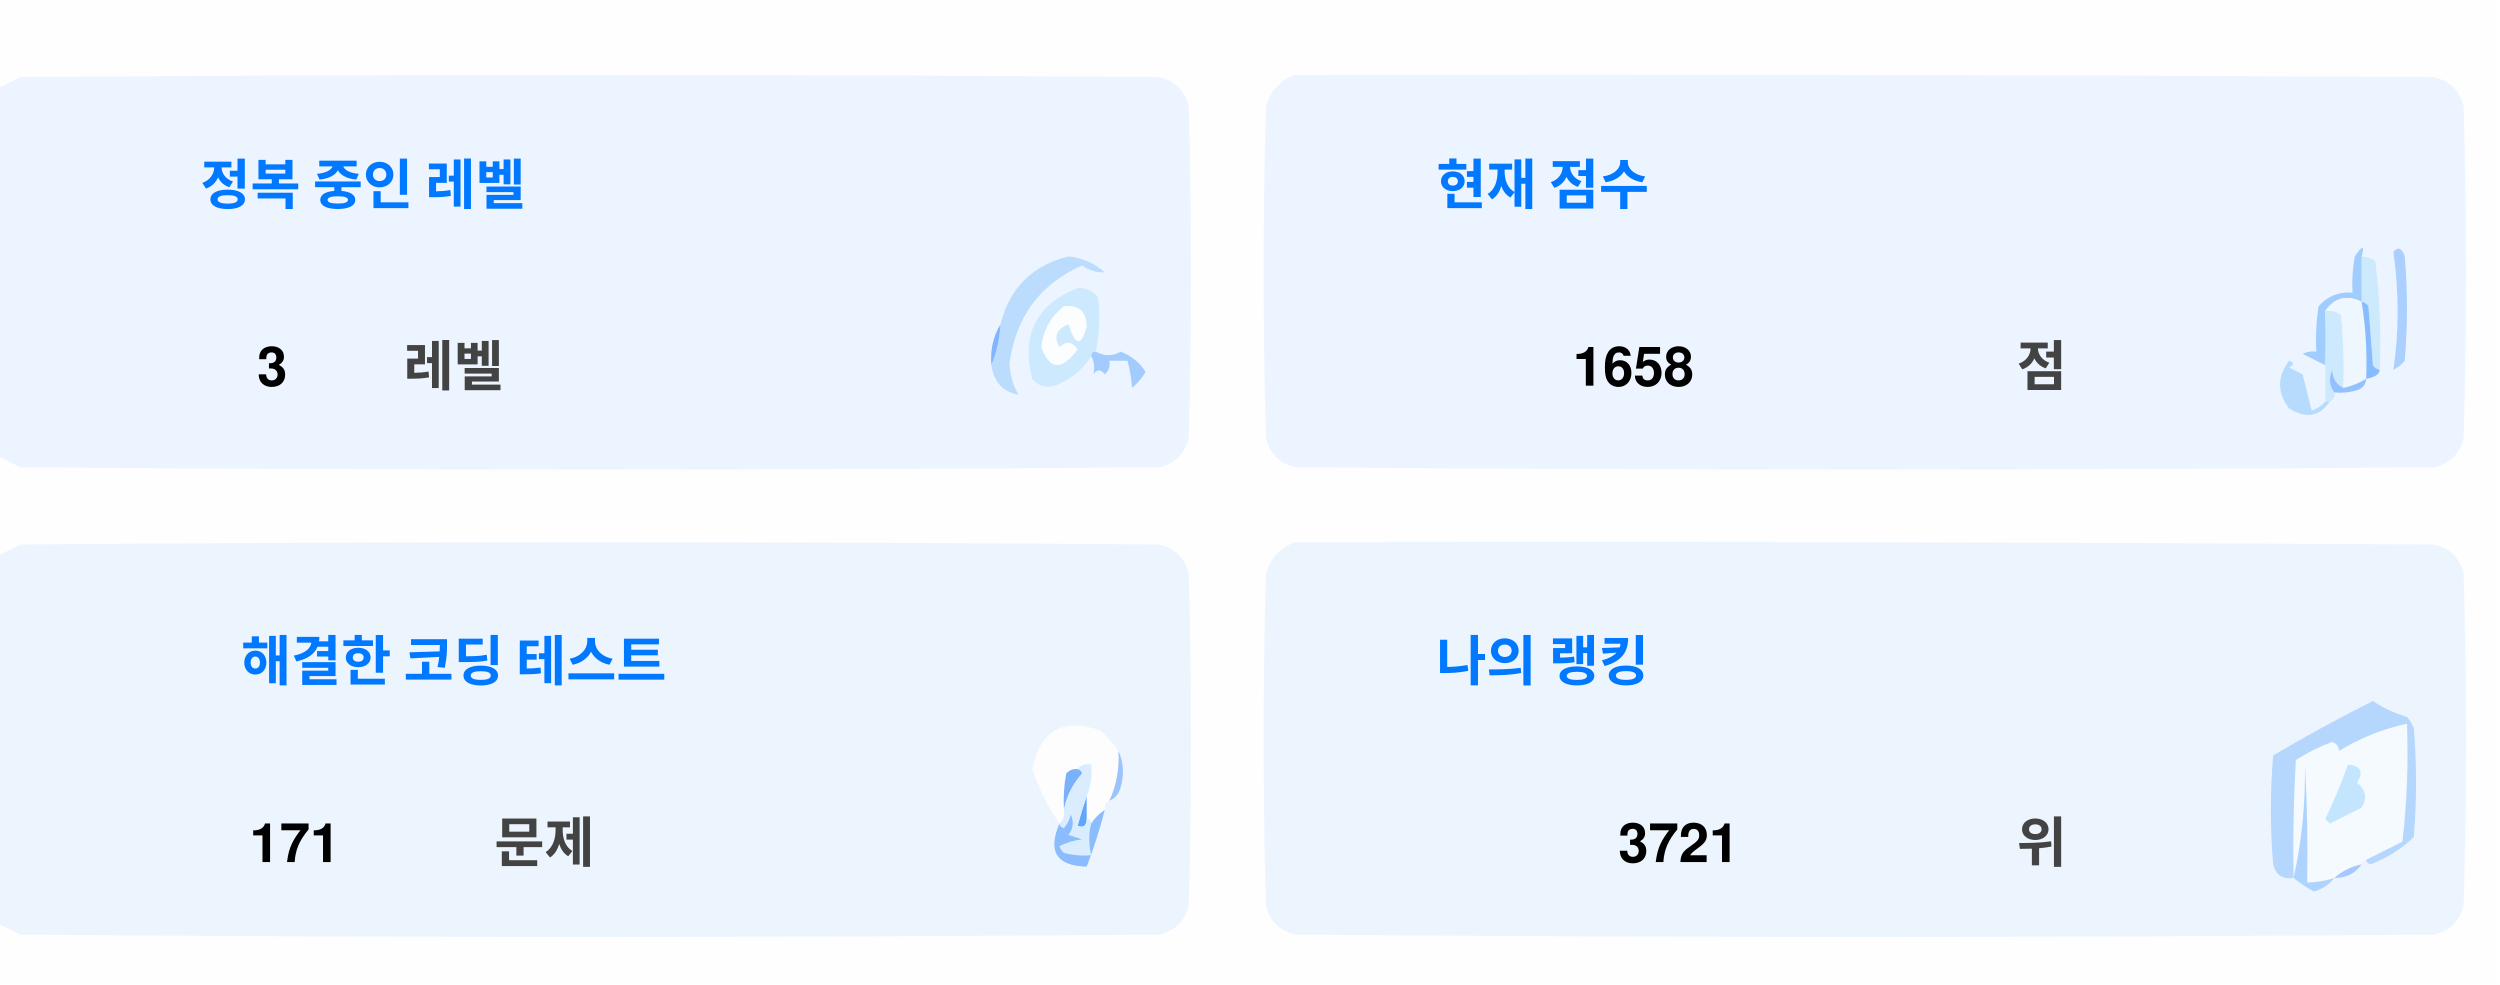
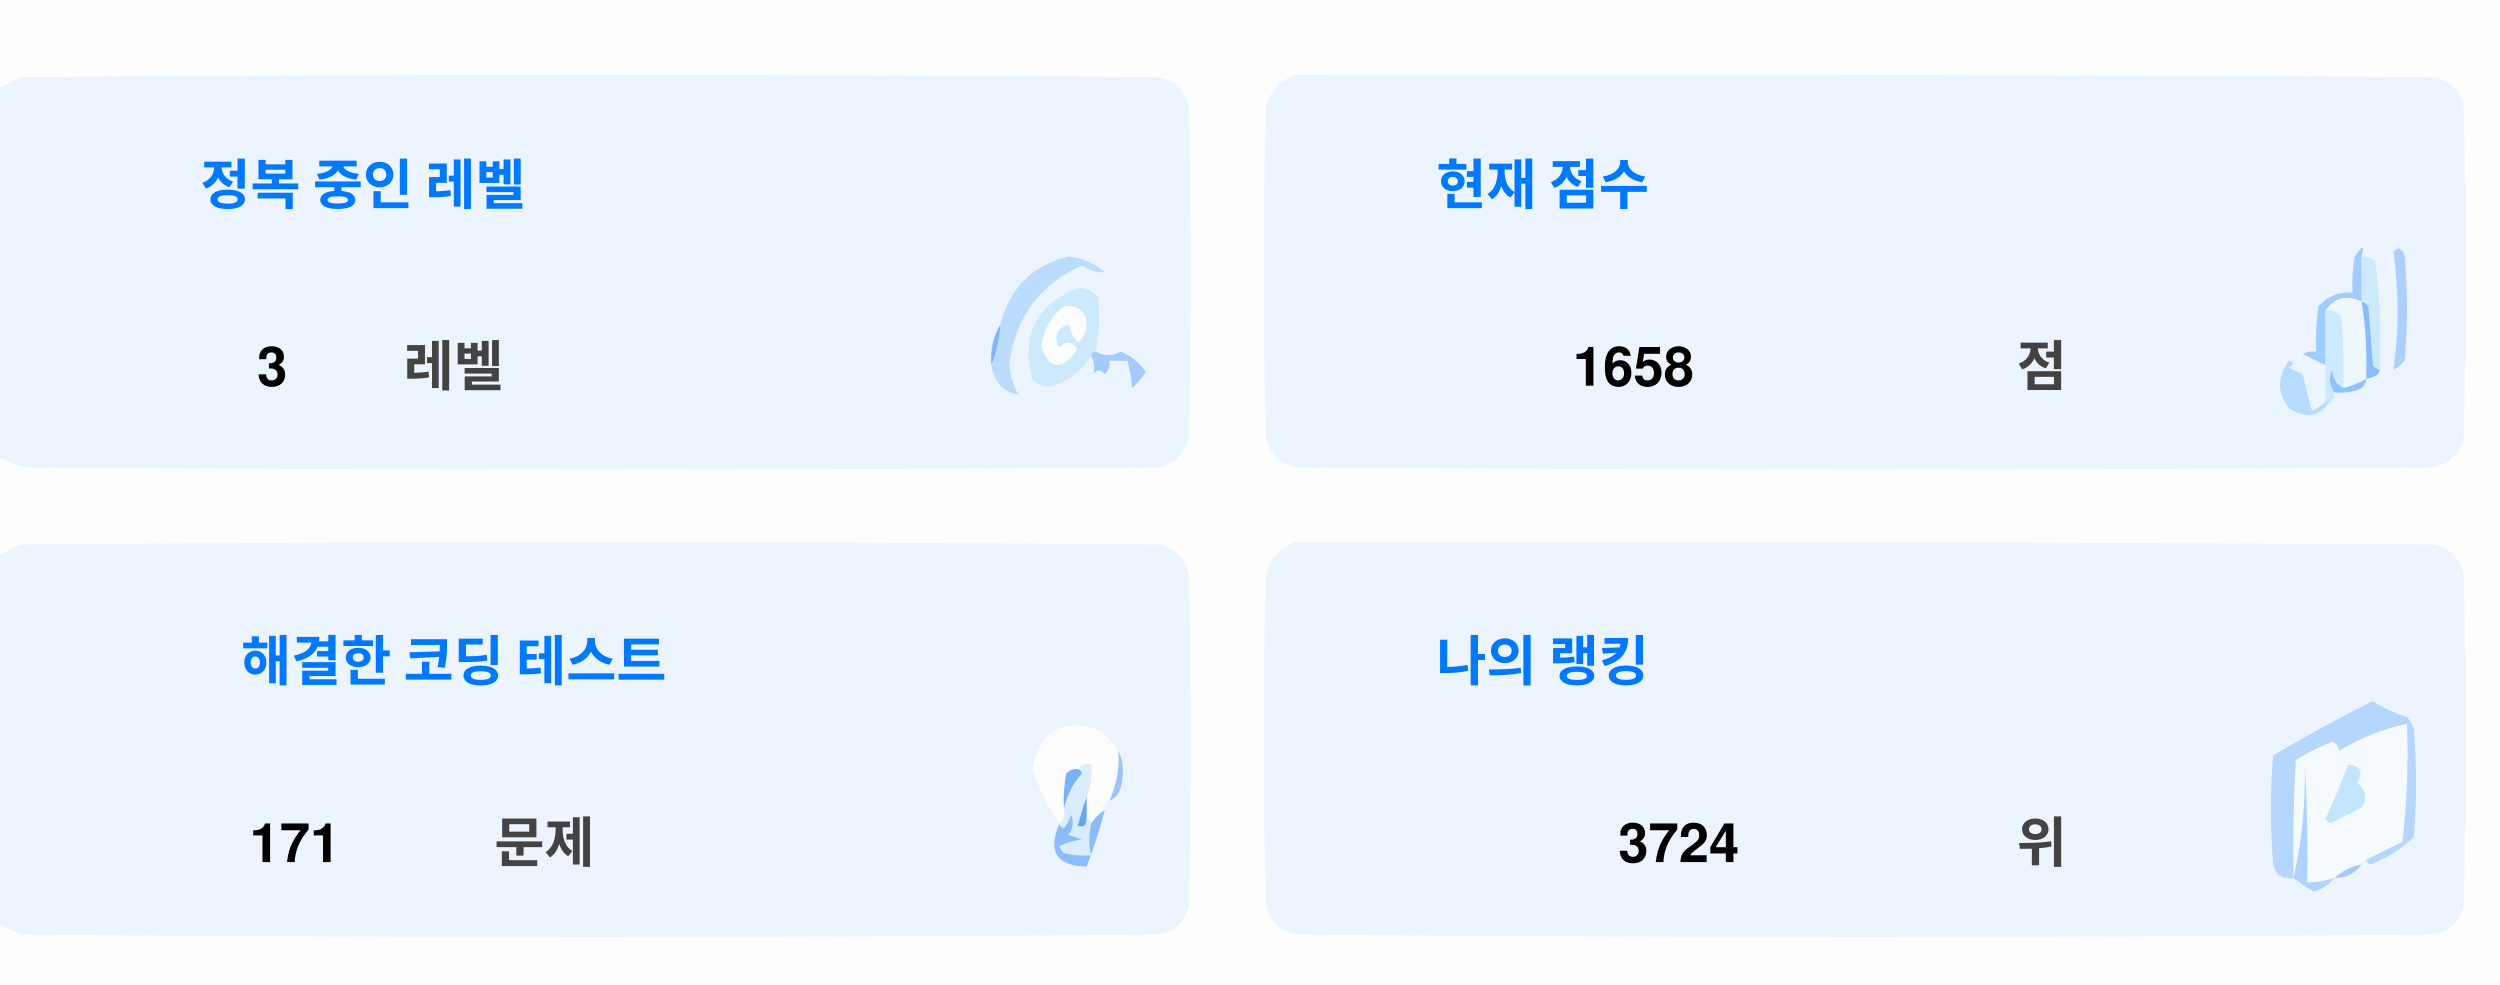
<svg xmlns="http://www.w3.org/2000/svg" version="1.1" width="551px" height="217px" style="shape-rendering:geometricPrecision; text-rendering:geometricPrecision; image-rendering:optimizeQuality; fill-rule:evenodd; clip-rule:evenodd">
  <style>.title {fill: #434343;font-size: 1rem;line-height: 1.5rem;font-weight: bold;font-family: -apple-system, BlinkMacSystemFont, Segoe UI, Helvetica, Arial, sans-serif, Apple Color Emoji, Segoe UI Emoji;}.desc {fill: #434343;font-size: 2.5rem;font-weight: bold;line-height: 1.5rem;font-family: -apple-system, BlinkMacSystemFont, Segoe UI, Helvetica, Arial, sans-serif, Apple Color Emoji, Segoe UI Emoji;}.desc-2 {fill: #434343;font-size: 1rem;font-weight: bold;line-height: 1.5rem;font-family: -apple-system, BlinkMacSystemFont, Segoe UI, Helvetica, Arial, sans-serif, Apple Color Emoji, Segoe UI Emoji;}.text, .desc {animation: twinkling 4s ease-in-out infinite;}@keyframes twinkling {40% { opacity: 1; }50% { opacity: 0.5; }60% { opacity: 1; }70% { opacity: 0.5; }80% { opacity: 1; }}</style>
  <g>
    <path style="opacity:1" fill="#fefefe" d="M -0.5,-0.5 C 183.167,-0.5 366.833,-0.5 550.5,-0.5C 550.5,71.833 550.5,144.167 550.5,216.5C 366.833,216.5 183.167,216.5 -0.5,216.5C -0.5,212.167 -0.5,207.833 -0.5,203.5C 1.14,204.32 2.807,205.153 4.5,206C 88.167,206.667 171.833,206.667 255.5,206C 259,205.167 261.167,203 262,199.5C 262.667,175.167 262.667,150.833 262,126.5C 261.167,123 259,120.833 255.5,120C 171.833,119.333 88.167,119.333 4.5,120C 2.807,120.847 1.14,121.68 -0.5,122.5C -0.5,115.167 -0.5,107.833 -0.5,100.5C 1.14,101.32 2.807,102.153 4.5,103C 88.167,103.667 171.833,103.667 255.5,103C 259,102.167 261.167,100 262,96.5C 262.667,72.167 262.667,47.833 262,23.5C 261.167,20 259,17.833 255.5,17C 171.833,16.333 88.167,16.333 4.5,17C 2.807,17.847 1.14,18.68 -0.5,19.5C -0.5,12.833 -0.5,6.167 -0.5,-0.5 Z" />
  </g>
  <g>
    <path style="opacity:1" fill="#ecf5ff" d="M -0.5,100.5 C -0.5,73.5 -0.5,46.5 -0.5,19.5C 1.14,18.68 2.807,17.847 4.5,17C 88.167,16.333 171.833,16.333 255.5,17C 259,17.833 261.167,20 262,23.5C 262.667,47.833 262.667,72.167 262,96.5C 261.167,100 259,102.167 255.5,103C 171.833,103.667 88.167,103.667 4.5,103C 2.807,102.153 1.14,101.32 -0.5,100.5 Z" />
  </g>
  <g>
    <path style="opacity:1" fill="#ecf5ff" d="M 285.5,16.5 C 369.167,16.333 452.834,16.5 536.5,17C 540,17.833 542.167,20 543,23.5C 543.667,47.833 543.667,72.167 543,96.5C 542.167,100 540,102.167 536.5,103C 452.833,103.667 369.167,103.667 285.5,103C 282,102.167 279.833,100 279,96.5C 278.333,72.167 278.333,47.833 279,23.5C 280.018,19.985 282.185,17.652 285.5,16.5 Z" />
  </g>
  <g>
    <path style="opacity:1" fill="#cdeafd" d="M 520.5,56.5 C 521.583,56.539 522.583,56.873 523.5,57.5C 524.498,65.472 524.831,73.472 524.5,81.5C 523.883,81.389 523.383,81.056 523,80.5C 522.667,76.167 522.333,71.833 522,67.5C 521.617,66.944 521.117,66.611 520.5,66.5C 520.5,63.167 520.5,59.833 520.5,56.5 Z" />
  </g>
  <g>
    <path style="opacity:1" fill="#abcfff" d="M 527.5,55.5 C 528.566,54.308 529.399,54.641 530,56.5C 530.667,64.167 530.667,71.833 530,79.5C 529.311,80.357 528.478,81.023 527.5,81.5C 528.758,73.08 528.758,64.414 527.5,55.5 Z" />
  </g>
  <g>
    <path style="opacity:1" fill="#bbdcfd" d="M 218.5,80.5 C 219.657,77.727 220.324,74.727 220.5,71.5C 222.49,63.51 227.49,58.51 235.5,56.5C 238.528,56.847 241.194,58.014 243.5,60C 241.744,60.141 240.078,59.641 238.5,58.5C 229.247,62.607 223.914,69.773 222.5,80C 222.565,82.526 223.232,84.859 224.5,87C 221.07,86.397 219.07,84.231 218.5,80.5 Z" />
  </g>
  <g>
    <path style="opacity:1" fill="#cde9fd" d="M 241.5,77.5 C 240.833,77.5 240.5,77.833 240.5,78.5C 238.628,81.529 235.961,83.695 232.5,85C 230.536,85.624 228.869,85.124 227.5,83.5C 225.021,73.791 228.354,67.124 237.5,63.5C 239.374,63.39 240.874,64.056 242,65.5C 242.497,69.524 242.331,73.524 241.5,77.5 Z" />
  </g>
  <g>
    <path style="opacity:1" fill="#fcfdfe" d="M 234.5,67.5 C 237.826,67.162 239.493,68.662 239.5,72C 238.334,76.434 237,76.267 235.5,71.5C 232.832,72.515 232.166,74.182 233.5,76.5C 235.017,75.089 236.351,75.256 237.5,77C 234.006,81.771 231.34,81.605 229.5,76.5C 229.904,72.771 231.571,69.771 234.5,67.5 Z" />
  </g>
  <g>
    <path style="opacity:1" fill="#a1ccfe" d="M 520.5,56.5 C 520.5,59.833 520.5,63.167 520.5,66.5C 517.238,64.922 514.572,65.589 512.5,68.5C 512.617,72.81 512.617,76.81 512.5,80.5C 510.86,79.68 509.193,78.847 507.5,78C 508.448,77.517 509.448,77.35 510.5,77.5C 510.335,74.15 510.502,70.817 511,67.5C 512.995,65.253 515.495,64.253 518.5,64.5C 518.336,61.813 518.503,59.146 519,56.5C 520.731,53.969 521.231,53.969 520.5,56.5 Z" />
  </g>
  <g>
    <path style="opacity:1" fill="#cde9fd" d="M 512.5,68.5 C 513.822,68.33 514.989,68.663 516,69.5C 516.499,74.823 516.666,80.156 516.5,85.5C 514.955,84.77 514.122,83.437 514,81.5C 513.22,83.387 513.387,85.054 514.5,86.5C 514.672,87.492 514.338,88.158 513.5,88.5C 513.167,88.5 512.833,88.5 512.5,88.5C 512.5,85.833 512.5,83.167 512.5,80.5C 512.617,76.81 512.617,72.81 512.5,68.5 Z" />
  </g>
  <g>
    <path style="opacity:1" fill="#eef6fe" d="M 520.5,66.5 C 521.407,72.106 521.74,77.773 521.5,83.5C 519.95,84.441 518.284,85.108 516.5,85.5C 516.666,80.156 516.499,74.823 516,69.5C 514.989,68.663 513.822,68.33 512.5,68.5C 514.572,65.589 517.238,64.922 520.5,66.5 Z" />
  </g>
  <g>
    <path style="opacity:1" fill="#88bcff" d="M 520.5,66.5 C 521.117,66.611 521.617,66.944 522,67.5C 522.333,71.833 522.667,76.167 523,80.5C 523.383,81.056 523.883,81.389 524.5,81.5C 524.445,82.469 523.445,83.136 521.5,83.5C 521.74,77.773 521.407,72.106 520.5,66.5 Z" />
  </g>
  <g>
    <path style="opacity:1" fill="#82b5fe" d="M 220.5,71.5 C 220.324,74.727 219.657,77.727 218.5,80.5C 218.215,77.171 218.882,74.171 220.5,71.5 Z" />
  </g>
  <g>
    <path style="opacity:1" fill="#a3cbfe" d="M 240.5,78.5 C 240.5,77.833 240.833,77.5 241.5,77.5C 243.391,78.536 245.224,78.536 247,77.5C 249.391,78.429 251.225,79.929 252.5,82C 251.681,83.319 250.681,84.486 249.5,85.5C 249.409,83.777 249.075,81.777 248.5,79.5C 247.167,79.5 245.833,79.5 244.5,79.5C 244.719,80.675 244.386,81.675 243.5,82.5C 242.575,81.359 241.741,81.359 241,82.5C 241.331,80.981 241.164,79.648 240.5,78.5 Z" />
  </g>
  <g>
    <path style="opacity:1" fill="#b7dbfd" d="M 512.5,88.5 C 512.833,88.5 513.167,88.5 513.5,88.5C 511.199,91.857 508.199,92.357 504.5,90C 501.872,86.535 501.872,83.035 504.5,79.5C 505.696,79.846 505.696,80.346 504.5,81C 505.5,81.5 506.5,82 507.5,82.5C 508.167,85.167 508.833,87.833 509.5,90.5C 510.739,90.058 511.739,89.391 512.5,88.5 Z" />
  </g>
  <g>
    <path style="opacity:1" fill="#92c1fe" d="M 516.5,85.5 C 518.284,85.108 519.95,84.441 521.5,83.5C 521.423,84.75 520.756,85.583 519.5,86C 517.866,86.493 516.199,86.66 514.5,86.5C 513.387,85.054 513.22,83.387 514,81.5C 514.122,83.437 514.955,84.77 516.5,85.5 Z" />
  </g>
  <g>
    <path style="opacity:1" fill="#ecf5fe" d="M -0.5,203.5 C -0.5,176.5 -0.5,149.5 -0.5,122.5C 1.14,121.68 2.807,120.847 4.5,120C 88.167,119.333 171.833,119.333 255.5,120C 259,120.833 261.167,123 262,126.5C 262.667,150.833 262.667,175.167 262,199.5C 261.167,203 259,205.167 255.5,206C 171.833,206.667 88.167,206.667 4.5,206C 2.807,205.153 1.14,204.32 -0.5,203.5 Z" />
  </g>
  <g>
    <path style="opacity:1" fill="#ecf5fe" d="M 285.5,119.5 C 369.167,119.333 452.834,119.5 536.5,120C 540,120.833 542.167,123 543,126.5C 543.667,150.833 543.667,175.167 543,199.5C 542.167,203 540,205.167 536.5,206C 452.833,206.667 369.167,206.667 285.5,206C 282,205.167 279.833,203 279,199.5C 278.333,175.167 278.333,150.833 279,126.5C 280.018,122.985 282.185,120.652 285.5,119.5 Z" />
  </g>
  <g>
    <path style="opacity:1" fill="#fdfdfe" d="M 246.5,165.5 C 246.758,169.367 246.092,173.034 244.5,176.5C 243.662,176.842 243.328,177.508 243.5,178.5C 242.272,179.306 241.272,180.306 240.5,181.5C 240.5,180.833 240.167,180.5 239.5,180.5C 239.5,178.833 239.5,177.167 239.5,175.5C 240.369,173.283 240.702,170.95 240.5,168.5C 239.209,168.263 238.209,168.596 237.5,169.5C 236.504,169.414 235.671,169.748 235,170.5C 234.503,173.146 234.336,175.813 234.5,178.5C 234.737,179.791 234.404,180.791 233.5,181.5C 230.986,177.806 228.986,173.806 227.5,169.5C 229.309,160.957 234.309,158.124 242.5,161C 244.07,162.397 245.404,163.897 246.5,165.5 Z" />
  </g>
  <g>
    <path style="opacity:1" fill="#f5faff" d="M 521.5,189.5 C 520.833,189.5 520.5,189.833 520.5,190.5C 518.181,190.992 516.181,191.992 514.5,193.5C 512.565,194.15 510.565,194.483 508.5,194.5C 508.666,185.827 508.5,177.16 508,168.5C 508.141,177.227 507.308,185.56 505.5,193.5C 505.334,184.827 505.5,176.16 506,167.5C 508.527,165.903 511.194,164.57 514,163.5C 515.011,163.892 515.511,164.559 515.5,165.5C 520.21,162.641 525.21,160.641 530.5,159.5C 530.831,168.192 530.498,176.859 529.5,185.5C 526.807,186.847 524.14,188.18 521.5,189.5 Z" />
  </g>
  <g>
    <path style="opacity:1" fill="#b6d7fd" d="M 521.5,189.5 C 524.14,188.18 526.807,186.847 529.5,185.5C 530.498,176.859 530.831,168.192 530.5,159.5C 525.21,160.641 520.21,162.641 515.5,165.5C 515.511,164.559 515.011,163.892 514,163.5C 511.194,164.57 508.527,165.903 506,167.5C 505.5,176.16 505.334,184.827 505.5,193.5C 503.089,193.863 501.589,192.863 501,190.5C 500.333,182.5 500.333,174.5 501,166.5C 508.173,162.246 515.507,158.246 523,154.5C 525.304,156.068 527.804,157.235 530.5,158C 531.126,158.75 531.626,159.584 532,160.5C 532.667,168.5 532.667,176.5 532,184.5C 529.292,187.111 526.125,189.111 522.5,190.5C 521.893,190.376 521.56,190.043 521.5,189.5 Z" />
  </g>
  <g>
    <path style="opacity:1" fill="#c3e5fe" d="M 517.5,168.5 C 520.317,168.801 520.984,170.134 519.5,172.5C 521.439,174.122 521.772,175.956 520.5,178C 518.167,179.167 515.833,180.333 513.5,181.5C 513.167,181.167 512.833,180.833 512.5,180.5C 514.414,176.515 516.081,172.515 517.5,168.5 Z" />
  </g>
  <g>
    <path style="opacity:1" fill="#7ab1fc" d="M 237.5,169.5 C 238.043,169.56 238.376,169.893 238.5,170.5C 236.395,172.836 235.062,175.503 234.5,178.5C 234.336,175.813 234.503,173.146 235,170.5C 235.671,169.748 236.504,169.414 237.5,169.5 Z" />
  </g>
  <g>
    <path style="opacity:1" fill="#afd3ff" d="M 514.5,193.5 C 513.378,194.947 511.878,195.947 510,196.5C 508.348,195.601 506.848,194.601 505.5,193.5C 507.308,185.56 508.141,177.227 508,168.5C 508.5,177.16 508.666,185.827 508.5,194.5C 510.565,194.483 512.565,194.15 514.5,193.5 Z" />
  </g>
  <g>
    <path style="opacity:1" fill="#9cc3fd" d="M 246.5,165.5 C 247.634,167.966 247.801,170.633 247,173.5C 246.623,174.942 245.79,175.942 244.5,176.5C 246.092,173.034 246.758,169.367 246.5,165.5 Z" />
  </g>
  <g>
    <path style="opacity:1" fill="#62a6fc" d="M 239.5,175.5 C 239.5,177.167 239.5,178.833 239.5,180.5C 239.483,182.028 238.816,182.528 237.5,182C 238.117,179.723 238.784,177.556 239.5,175.5 Z" />
  </g>
  <g>
    <path style="opacity:1" fill="#daedfe" d="M 237.5,169.5 C 238.209,168.596 239.209,168.263 240.5,168.5C 240.702,170.95 240.369,173.283 239.5,175.5C 238.784,177.556 238.117,179.723 237.5,182C 238.816,182.528 239.483,182.028 239.5,180.5C 240.167,180.5 240.5,180.833 240.5,181.5C 239.918,183.669 239.918,186.002 240.5,188.5C 238.473,188.662 236.473,188.495 234.5,188C 234.043,187.586 233.709,187.086 233.5,186.5C 235.078,185.702 236.744,185.202 238.5,185C 237.5,184.667 236.5,184.333 235.5,184C 236.554,182.612 236.72,181.112 236,179.5C 235.751,180.624 235.251,181.624 234.5,182.5C 233.893,182.376 233.56,182.043 233.5,181.5C 234.404,180.791 234.737,179.791 234.5,178.5C 235.062,175.503 236.395,172.836 238.5,170.5C 238.376,169.893 238.043,169.56 237.5,169.5 Z" />
  </g>
  <g>
    <path style="opacity:1" fill="#8bbcfd" d="M 243.5,178.5 C 242.395,182.803 241.062,186.969 239.5,191C 232.857,190.847 230.857,187.68 233.5,181.5C 233.56,182.043 233.893,182.376 234.5,182.5C 235.251,181.624 235.751,180.624 236,179.5C 236.72,181.112 236.554,182.612 235.5,184C 236.5,184.333 237.5,184.667 238.5,185C 236.744,185.202 235.078,185.702 233.5,186.5C 233.709,187.086 234.043,187.586 234.5,188C 236.473,188.495 238.473,188.662 240.5,188.5C 239.918,186.002 239.918,183.669 240.5,181.5C 241.272,180.306 242.272,179.306 243.5,178.5 Z" />
  </g>
  <g>
    <path style="opacity:1" fill="#a4c8ff" d="M 520.5,190.5 C 519.089,192.539 517.089,193.539 514.5,193.5C 516.181,191.992 518.181,190.992 520.5,190.5 Z" />
  </g>
  <text text-anchor="middle" x="80" y="45" class="title" style="fill:#0078ff;" stroke="#none" stroke-width="1">정복 중인 레벨</text>
  <text text-anchor="middle" x="60" y="85" class="desc" style="fill:#000000;" stroke="#none" stroke-width="1">3</text>
  <text text-anchor="middle" x="100" y="85" class="desc-2" style="fill:#434343;" stroke="#none" stroke-width="1">레벨</text>
  <text text-anchor="middle" x="340" y="45" class="title" style="fill:#0078ff;" stroke="#none" stroke-width="1">현재 점수</text>
  <text text-anchor="middle" x="360" y="85" class="desc" style="fill:#000000;" stroke="#none" stroke-width="1">1658</text>
  <text text-anchor="middle" x="450" y="85" class="desc-2" style="fill:#434343;" stroke="#none" stroke-width="1">점</text>
  <text text-anchor="middle" x="100" y="150" class="title" style="fill:#0078ff;" stroke="#none" stroke-width="1">해결한 코딩 테스트</text>
  <text text-anchor="middle" x="65" y="190" class="desc" style="fill:#000000;" stroke="#none" stroke-width="1">171</text>
  <text text-anchor="middle" x="120" y="190" class="desc-2" style="fill:#434343;" stroke="#none" stroke-width="1">문제</text>
  <text text-anchor="middle" x="340" y="150" class="title" style="fill:#0078ff;" stroke="#none" stroke-width="1">나의 랭킹</text>
-   <text text-anchor="middle" x="370" y="190" class="desc" style="fill:#000000;" stroke="#none" stroke-width="1">3721</text>
+   <text text-anchor="middle" x="370" y="190" class="desc" style="fill:#000000;" stroke="#none" stroke-width="1">3724</text>
  <text text-anchor="middle" x="450" y="190" class="desc-2" style="fill:#434343;" stroke="#none" stroke-width="1">위</text>
</svg>
